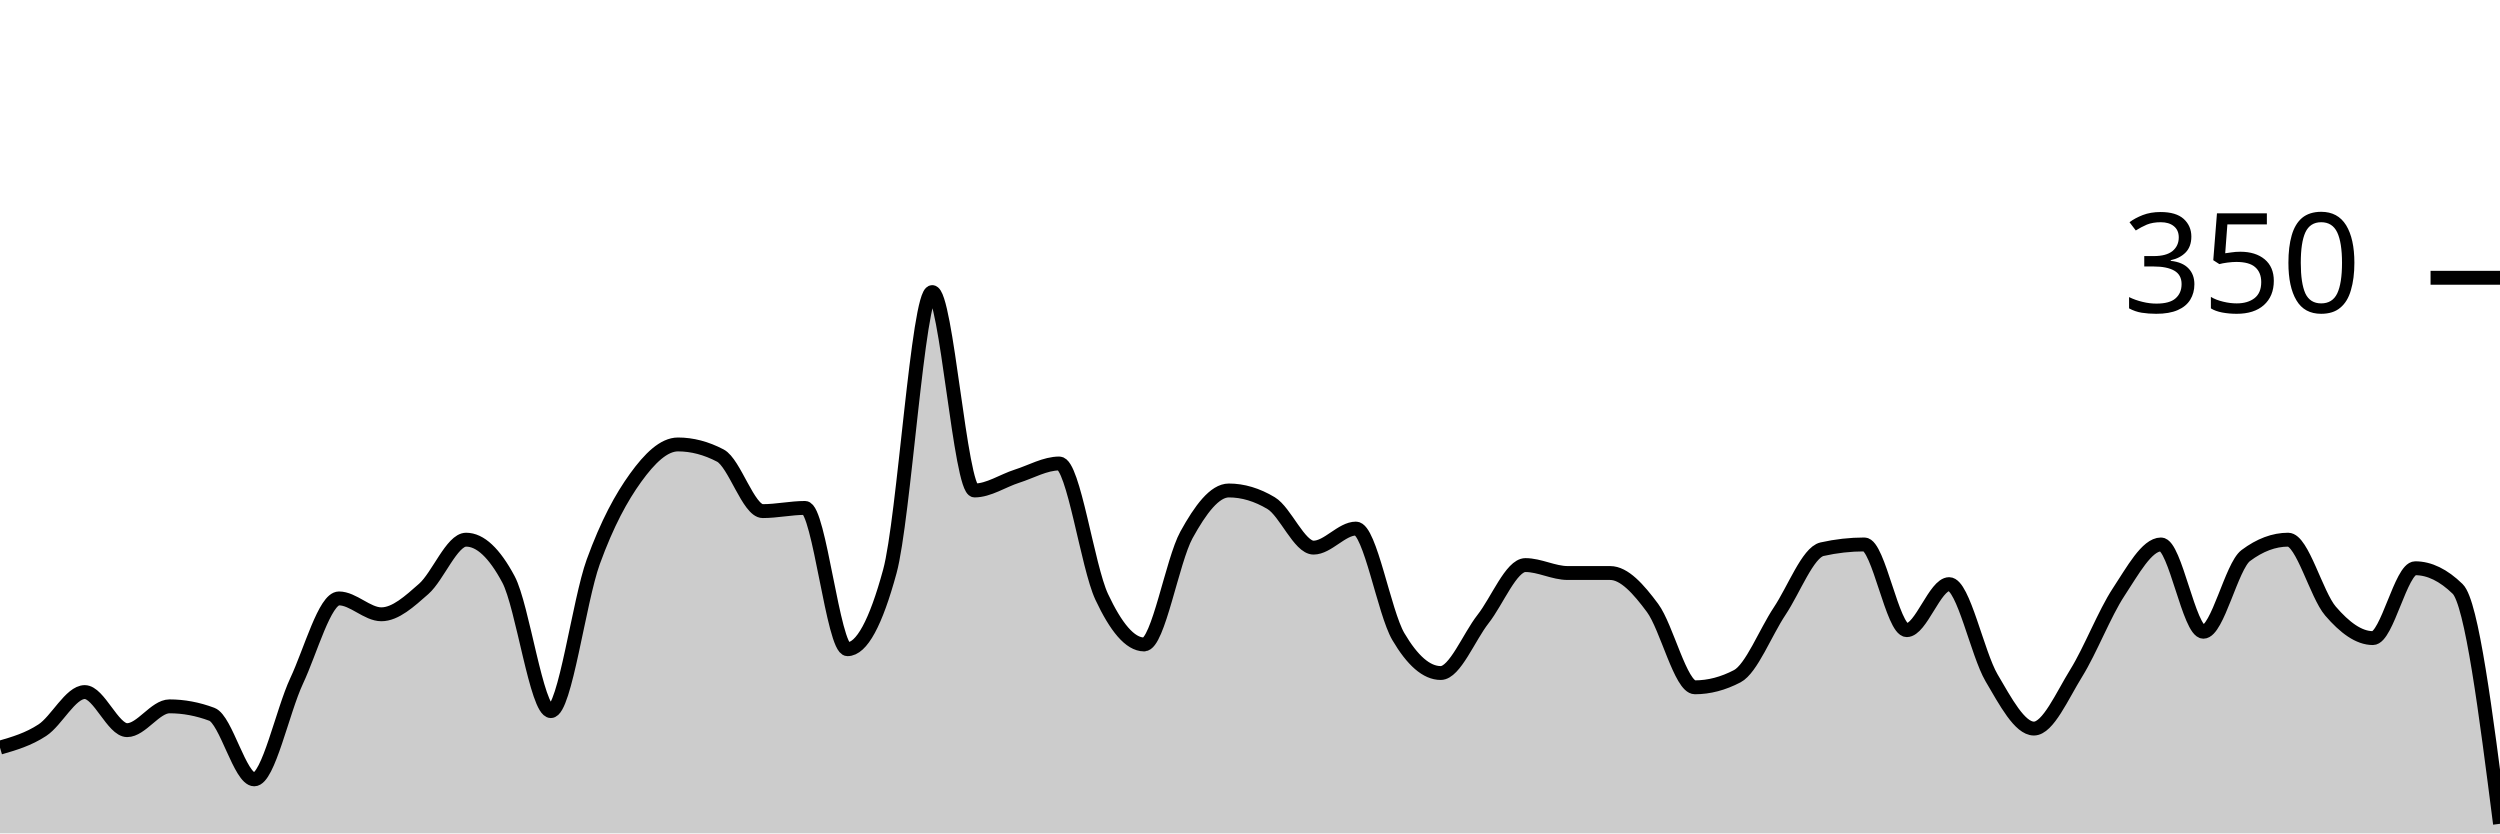
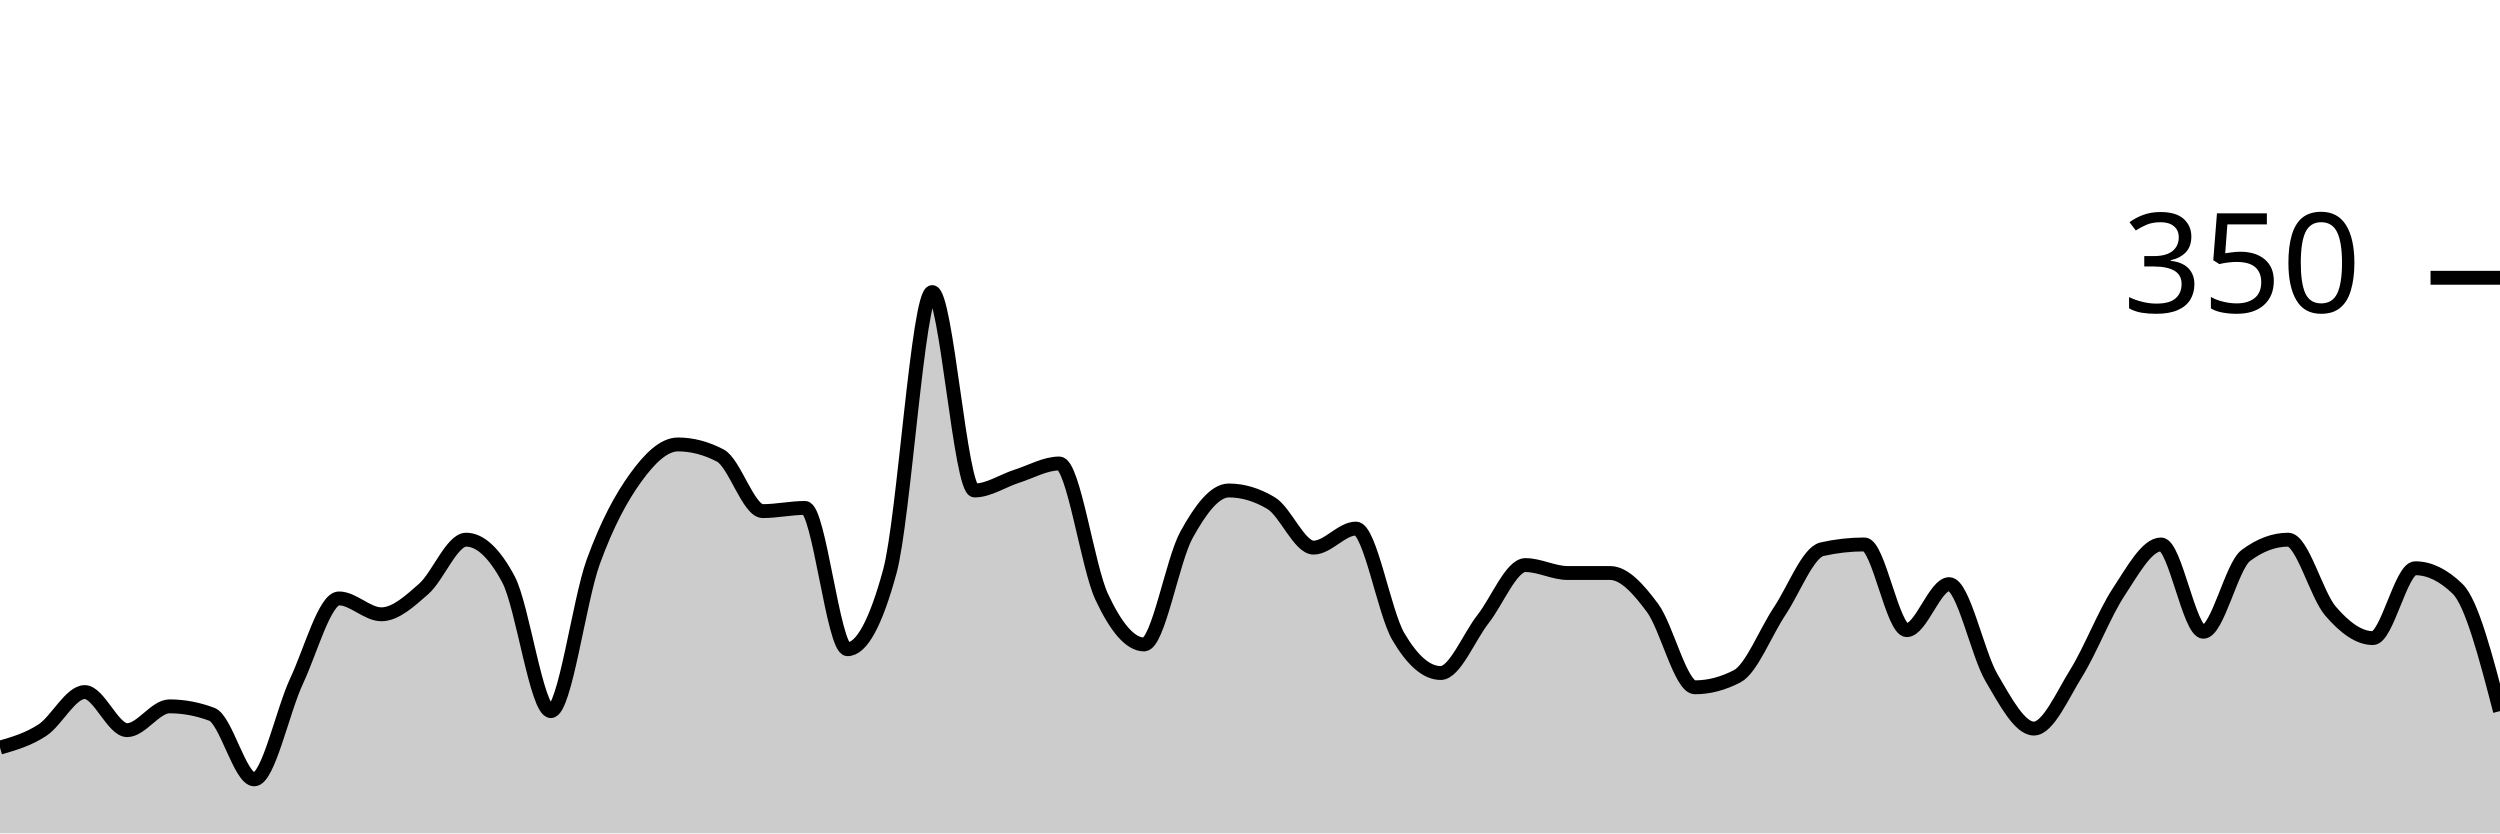
<svg xmlns="http://www.w3.org/2000/svg" viewBox="0 0 180 60">
  <g transform="translate(0,20)">
-     <path class="area" fill="rgba(0, 0, 0, 0.2)" d="M0,33.829C1.017,33.533,2.034,33.238,3.051,32.571C4.068,31.905,5.085,29.829,6.102,29.829C7.119,29.829,8.136,32.571,9.153,32.571C10.169,32.571,11.186,30.857,12.203,30.857C13.22,30.857,14.237,31.048,15.254,31.429C16.271,31.81,17.288,36.114,18.305,36.114C19.322,36.114,20.339,31.2,21.356,29.029C22.373,26.857,23.39,23.086,24.407,23.086C25.424,23.086,26.441,24.229,27.458,24.229C28.475,24.229,29.492,23.295,30.508,22.4C31.525,21.505,32.542,18.857,33.559,18.857C34.576,18.857,35.593,19.81,36.61,21.714C37.627,23.619,38.644,31.2,39.661,31.2C40.678,31.2,41.695,23.257,42.712,20.457C43.729,17.657,44.746,15.81,45.763,14.4C46.78,12.99,47.797,12,48.814,12C49.831,12,50.847,12.267,51.864,12.8C52.881,13.333,53.898,16.8,54.915,16.8C55.932,16.8,56.949,16.571,57.966,16.571C58.983,16.571,60,26.743,61.017,26.743C62.034,26.743,63.051,24.876,64.068,21.143C65.085,17.41,66.102,1.029,67.119,1.029C68.136,1.029,69.153,15.314,70.169,15.314C71.186,15.314,72.203,14.61,73.22,14.286C74.237,13.962,75.254,13.371,76.271,13.371C77.288,13.371,78.305,20.8,79.322,22.971C80.339,25.143,81.356,26.4,82.373,26.4C83.39,26.4,84.407,20.362,85.424,18.514C86.441,16.667,87.458,15.314,88.475,15.314C89.492,15.314,90.508,15.619,91.525,16.229C92.542,16.838,93.559,19.429,94.576,19.429C95.593,19.429,96.61,18.057,97.627,18.057C98.644,18.057,99.661,24.095,100.678,25.829C101.695,27.562,102.712,28.457,103.729,28.457C104.746,28.457,105.763,25.867,106.78,24.571C107.797,23.276,108.814,20.686,109.831,20.686C110.847,20.686,111.864,21.257,112.881,21.257C113.898,21.257,114.915,21.257,115.932,21.257C116.949,21.257,117.966,22.4,118.983,23.771C120,25.143,121.017,29.486,122.034,29.486C123.051,29.486,124.068,29.219,125.085,28.686C126.102,28.152,127.119,25.524,128.136,24C129.153,22.476,130.169,19.771,131.186,19.543C132.203,19.314,133.22,19.2,134.237,19.2C135.254,19.2,136.271,25.371,137.288,25.371C138.305,25.371,139.322,22.057,140.339,22.057C141.356,22.057,142.373,27.067,143.39,28.8C144.407,30.533,145.424,32.457,146.441,32.457C147.458,32.457,148.475,30.095,149.492,28.457C150.508,26.819,151.525,24.171,152.542,22.629C153.559,21.086,154.576,19.2,155.593,19.2C156.61,19.2,157.627,25.486,158.644,25.486C159.661,25.486,160.678,20.762,161.695,20C162.712,19.238,163.729,18.857,164.746,18.857C165.763,18.857,166.78,22.819,167.797,24C168.814,25.181,169.831,25.943,170.847,25.943C171.864,25.943,172.881,20.914,173.898,20.914C174.915,20.914,175.932,21.41,176.949,22.4C177.966,23.39,178.983,31.352,180,39.314L180,40C178.983,40,177.966,40,176.949,40C175.932,40,174.915,40,173.898,40C172.881,40,171.864,40,170.847,40C169.831,40,168.814,40,167.797,40C166.78,40,165.763,40,164.746,40C163.729,40,162.712,40,161.695,40C160.678,40,159.661,40,158.644,40C157.627,40,156.61,40,155.593,40C154.576,40,153.559,40,152.542,40C151.525,40,150.508,40,149.492,40C148.475,40,147.458,40,146.441,40C145.424,40,144.407,40,143.39,40C142.373,40,141.356,40,140.339,40C139.322,40,138.305,40,137.288,40C136.271,40,135.254,40,134.237,40C133.22,40,132.203,40,131.186,40C130.169,40,129.153,40,128.136,40C127.119,40,126.102,40,125.085,40C124.068,40,123.051,40,122.034,40C121.017,40,120,40,118.983,40C117.966,40,116.949,40,115.932,40C114.915,40,113.898,40,112.881,40C111.864,40,110.847,40,109.831,40C108.814,40,107.797,40,106.78,40C105.763,40,104.746,40,103.729,40C102.712,40,101.695,40,100.678,40C99.661,40,98.644,40,97.627,40C96.61,40,95.593,40,94.576,40C93.559,40,92.542,40,91.525,40C90.508,40,89.492,40,88.475,40C87.458,40,86.441,40,85.424,40C84.407,40,83.39,40,82.373,40C81.356,40,80.339,40,79.322,40C78.305,40,77.288,40,76.271,40C75.254,40,74.237,40,73.22,40C72.203,40,71.186,40,70.169,40C69.153,40,68.136,40,67.119,40C66.102,40,65.085,40,64.068,40C63.051,40,62.034,40,61.017,40C60,40,58.983,40,57.966,40C56.949,40,55.932,40,54.915,40C53.898,40,52.881,40,51.864,40C50.847,40,49.831,40,48.814,40C47.797,40,46.78,40,45.763,40C44.746,40,43.729,40,42.712,40C41.695,40,40.678,40,39.661,40C38.644,40,37.627,40,36.61,40C35.593,40,34.576,40,33.559,40C32.542,40,31.525,40,30.508,40C29.492,40,28.475,40,27.458,40C26.441,40,25.424,40,24.407,40C23.39,40,22.373,40,21.356,40C20.339,40,19.322,40,18.305,40C17.288,40,16.271,40,15.254,40C14.237,40,13.22,40,12.203,40C11.186,40,10.169,40,9.153,40C8.136,40,7.119,40,6.102,40C5.085,40,4.068,40,3.051,40C2.034,40,1.017,40,0,40Z" />
-     <path class="line" stroke="black" fill="none" d="M0,33.829C1.017,33.533,2.034,33.238,3.051,32.571C4.068,31.905,5.085,29.829,6.102,29.829C7.119,29.829,8.136,32.571,9.153,32.571C10.169,32.571,11.186,30.857,12.203,30.857C13.22,30.857,14.237,31.048,15.254,31.429C16.271,31.81,17.288,36.114,18.305,36.114C19.322,36.114,20.339,31.2,21.356,29.029C22.373,26.857,23.39,23.086,24.407,23.086C25.424,23.086,26.441,24.229,27.458,24.229C28.475,24.229,29.492,23.295,30.508,22.4C31.525,21.505,32.542,18.857,33.559,18.857C34.576,18.857,35.593,19.81,36.61,21.714C37.627,23.619,38.644,31.2,39.661,31.2C40.678,31.2,41.695,23.257,42.712,20.457C43.729,17.657,44.746,15.81,45.763,14.4C46.78,12.99,47.797,12,48.814,12C49.831,12,50.847,12.267,51.864,12.8C52.881,13.333,53.898,16.8,54.915,16.8C55.932,16.8,56.949,16.571,57.966,16.571C58.983,16.571,60,26.743,61.017,26.743C62.034,26.743,63.051,24.876,64.068,21.143C65.085,17.41,66.102,1.029,67.119,1.029C68.136,1.029,69.153,15.314,70.169,15.314C71.186,15.314,72.203,14.61,73.22,14.286C74.237,13.962,75.254,13.371,76.271,13.371C77.288,13.371,78.305,20.8,79.322,22.971C80.339,25.143,81.356,26.4,82.373,26.4C83.39,26.4,84.407,20.362,85.424,18.514C86.441,16.667,87.458,15.314,88.475,15.314C89.492,15.314,90.508,15.619,91.525,16.229C92.542,16.838,93.559,19.429,94.576,19.429C95.593,19.429,96.61,18.057,97.627,18.057C98.644,18.057,99.661,24.095,100.678,25.829C101.695,27.562,102.712,28.457,103.729,28.457C104.746,28.457,105.763,25.867,106.78,24.571C107.797,23.276,108.814,20.686,109.831,20.686C110.847,20.686,111.864,21.257,112.881,21.257C113.898,21.257,114.915,21.257,115.932,21.257C116.949,21.257,117.966,22.4,118.983,23.771C120,25.143,121.017,29.486,122.034,29.486C123.051,29.486,124.068,29.219,125.085,28.686C126.102,28.152,127.119,25.524,128.136,24C129.153,22.476,130.169,19.771,131.186,19.543C132.203,19.314,133.22,19.2,134.237,19.2C135.254,19.2,136.271,25.371,137.288,25.371C138.305,25.371,139.322,22.057,140.339,22.057C141.356,22.057,142.373,27.067,143.39,28.8C144.407,30.533,145.424,32.457,146.441,32.457C147.458,32.457,148.475,30.095,149.492,28.457C150.508,26.819,151.525,24.171,152.542,22.629C153.559,21.086,154.576,19.2,155.593,19.2C156.61,19.2,157.627,25.486,158.644,25.486C159.661,25.486,160.678,20.762,161.695,20C162.712,19.238,163.729,18.857,164.746,18.857C165.763,18.857,166.78,22.819,167.797,24C168.814,25.181,169.831,25.943,170.847,25.943C171.864,25.943,172.881,20.914,173.898,20.914C174.915,20.914,175.932,21.41,176.949,22.4C177.966,23.39,178.983,31.352,180,39.314" />
+     <path class="area" fill="rgba(0, 0, 0, 0.2)" d="M0,33.829C1.017,33.533,2.034,33.238,3.051,32.571C4.068,31.905,5.085,29.829,6.102,29.829C7.119,29.829,8.136,32.571,9.153,32.571C10.169,32.571,11.186,30.857,12.203,30.857C13.22,30.857,14.237,31.048,15.254,31.429C16.271,31.81,17.288,36.114,18.305,36.114C19.322,36.114,20.339,31.2,21.356,29.029C22.373,26.857,23.39,23.086,24.407,23.086C25.424,23.086,26.441,24.229,27.458,24.229C28.475,24.229,29.492,23.295,30.508,22.4C31.525,21.505,32.542,18.857,33.559,18.857C34.576,18.857,35.593,19.81,36.61,21.714C37.627,23.619,38.644,31.2,39.661,31.2C40.678,31.2,41.695,23.257,42.712,20.457C43.729,17.657,44.746,15.81,45.763,14.4C46.78,12.99,47.797,12,48.814,12C49.831,12,50.847,12.267,51.864,12.8C52.881,13.333,53.898,16.8,54.915,16.8C55.932,16.8,56.949,16.571,57.966,16.571C58.983,16.571,60,26.743,61.017,26.743C62.034,26.743,63.051,24.876,64.068,21.143C65.085,17.41,66.102,1.029,67.119,1.029C68.136,1.029,69.153,15.314,70.169,15.314C71.186,15.314,72.203,14.61,73.22,14.286C74.237,13.962,75.254,13.371,76.271,13.371C77.288,13.371,78.305,20.8,79.322,22.971C80.339,25.143,81.356,26.4,82.373,26.4C83.39,26.4,84.407,20.362,85.424,18.514C86.441,16.667,87.458,15.314,88.475,15.314C89.492,15.314,90.508,15.619,91.525,16.229C92.542,16.838,93.559,19.429,94.576,19.429C95.593,19.429,96.61,18.057,97.627,18.057C98.644,18.057,99.661,24.095,100.678,25.829C101.695,27.562,102.712,28.457,103.729,28.457C104.746,28.457,105.763,25.867,106.78,24.571C107.797,23.276,108.814,20.686,109.831,20.686C110.847,20.686,111.864,21.257,112.881,21.257C113.898,21.257,114.915,21.257,115.932,21.257C116.949,21.257,117.966,22.4,118.983,23.771C120,25.143,121.017,29.486,122.034,29.486C123.051,29.486,124.068,29.219,125.085,28.686C126.102,28.152,127.119,25.524,128.136,24C129.153,22.476,130.169,19.771,131.186,19.543C132.203,19.314,133.22,19.2,134.237,19.2C135.254,19.2,136.271,25.371,137.288,25.371C138.305,25.371,139.322,22.057,140.339,22.057C141.356,22.057,142.373,27.067,143.39,28.8C144.407,30.533,145.424,32.457,146.441,32.457C147.458,32.457,148.475,30.095,149.492,28.457C150.508,26.819,151.525,24.171,152.542,22.629C153.559,21.086,154.576,19.2,155.593,19.2C156.61,19.2,157.627,25.486,158.644,25.486C159.661,25.486,160.678,20.762,161.695,20C162.712,19.238,163.729,18.857,164.746,18.857C165.763,18.857,166.78,22.819,167.797,24C168.814,25.181,169.831,25.943,170.847,25.943C171.864,25.943,172.881,20.914,173.898,20.914C174.915,20.914,175.932,21.41,176.949,22.4C177.966,23.39,178.983,27.295,180,31.2L180,40C178.983,40,177.966,40,176.949,40C175.932,40,174.915,40,173.898,40C172.881,40,171.864,40,170.847,40C169.831,40,168.814,40,167.797,40C166.78,40,165.763,40,164.746,40C163.729,40,162.712,40,161.695,40C160.678,40,159.661,40,158.644,40C157.627,40,156.61,40,155.593,40C154.576,40,153.559,40,152.542,40C151.525,40,150.508,40,149.492,40C148.475,40,147.458,40,146.441,40C145.424,40,144.407,40,143.39,40C142.373,40,141.356,40,140.339,40C139.322,40,138.305,40,137.288,40C136.271,40,135.254,40,134.237,40C133.22,40,132.203,40,131.186,40C130.169,40,129.153,40,128.136,40C127.119,40,126.102,40,125.085,40C124.068,40,123.051,40,122.034,40C121.017,40,120,40,118.983,40C117.966,40,116.949,40,115.932,40C114.915,40,113.898,40,112.881,40C111.864,40,110.847,40,109.831,40C108.814,40,107.797,40,106.78,40C105.763,40,104.746,40,103.729,40C102.712,40,101.695,40,100.678,40C99.661,40,98.644,40,97.627,40C96.61,40,95.593,40,94.576,40C93.559,40,92.542,40,91.525,40C90.508,40,89.492,40,88.475,40C87.458,40,86.441,40,85.424,40C84.407,40,83.39,40,82.373,40C81.356,40,80.339,40,79.322,40C78.305,40,77.288,40,76.271,40C75.254,40,74.237,40,73.22,40C72.203,40,71.186,40,70.169,40C69.153,40,68.136,40,67.119,40C66.102,40,65.085,40,64.068,40C63.051,40,62.034,40,61.017,40C60,40,58.983,40,57.966,40C56.949,40,55.932,40,54.915,40C53.898,40,52.881,40,51.864,40C50.847,40,49.831,40,48.814,40C47.797,40,46.78,40,45.763,40C44.746,40,43.729,40,42.712,40C41.695,40,40.678,40,39.661,40C38.644,40,37.627,40,36.61,40C35.593,40,34.576,40,33.559,40C32.542,40,31.525,40,30.508,40C29.492,40,28.475,40,27.458,40C26.441,40,25.424,40,24.407,40C23.39,40,22.373,40,21.356,40C20.339,40,19.322,40,18.305,40C17.288,40,16.271,40,15.254,40C14.237,40,13.22,40,12.203,40C11.186,40,10.169,40,9.153,40C8.136,40,7.119,40,6.102,40C5.085,40,4.068,40,3.051,40C2.034,40,1.017,40,0,40Z" />
+     <path class="line" stroke="black" fill="none" d="M0,33.829C1.017,33.533,2.034,33.238,3.051,32.571C4.068,31.905,5.085,29.829,6.102,29.829C7.119,29.829,8.136,32.571,9.153,32.571C10.169,32.571,11.186,30.857,12.203,30.857C13.22,30.857,14.237,31.048,15.254,31.429C16.271,31.81,17.288,36.114,18.305,36.114C19.322,36.114,20.339,31.2,21.356,29.029C22.373,26.857,23.39,23.086,24.407,23.086C25.424,23.086,26.441,24.229,27.458,24.229C28.475,24.229,29.492,23.295,30.508,22.4C31.525,21.505,32.542,18.857,33.559,18.857C34.576,18.857,35.593,19.81,36.61,21.714C37.627,23.619,38.644,31.2,39.661,31.2C40.678,31.2,41.695,23.257,42.712,20.457C43.729,17.657,44.746,15.81,45.763,14.4C46.78,12.99,47.797,12,48.814,12C49.831,12,50.847,12.267,51.864,12.8C52.881,13.333,53.898,16.8,54.915,16.8C55.932,16.8,56.949,16.571,57.966,16.571C58.983,16.571,60,26.743,61.017,26.743C62.034,26.743,63.051,24.876,64.068,21.143C65.085,17.41,66.102,1.029,67.119,1.029C68.136,1.029,69.153,15.314,70.169,15.314C71.186,15.314,72.203,14.61,73.22,14.286C74.237,13.962,75.254,13.371,76.271,13.371C77.288,13.371,78.305,20.8,79.322,22.971C80.339,25.143,81.356,26.4,82.373,26.4C83.39,26.4,84.407,20.362,85.424,18.514C86.441,16.667,87.458,15.314,88.475,15.314C89.492,15.314,90.508,15.619,91.525,16.229C92.542,16.838,93.559,19.429,94.576,19.429C95.593,19.429,96.61,18.057,97.627,18.057C98.644,18.057,99.661,24.095,100.678,25.829C101.695,27.562,102.712,28.457,103.729,28.457C104.746,28.457,105.763,25.867,106.78,24.571C107.797,23.276,108.814,20.686,109.831,20.686C110.847,20.686,111.864,21.257,112.881,21.257C113.898,21.257,114.915,21.257,115.932,21.257C116.949,21.257,117.966,22.4,118.983,23.771C120,25.143,121.017,29.486,122.034,29.486C123.051,29.486,124.068,29.219,125.085,28.686C126.102,28.152,127.119,25.524,128.136,24C129.153,22.476,130.169,19.771,131.186,19.543C132.203,19.314,133.22,19.2,134.237,19.2C135.254,19.2,136.271,25.371,137.288,25.371C138.305,25.371,139.322,22.057,140.339,22.057C141.356,22.057,142.373,27.067,143.39,28.8C144.407,30.533,145.424,32.457,146.441,32.457C147.458,32.457,148.475,30.095,149.492,28.457C150.508,26.819,151.525,24.171,152.542,22.629C153.559,21.086,154.576,19.2,155.593,19.2C156.61,19.2,157.627,25.486,158.644,25.486C159.661,25.486,160.678,20.762,161.695,20C162.712,19.238,163.729,18.857,164.746,18.857C165.763,18.857,166.78,22.819,167.797,24C168.814,25.181,169.831,25.943,170.847,25.943C171.864,25.943,172.881,20.914,173.898,20.914C174.915,20.914,175.932,21.41,176.949,22.4C177.966,23.39,178.983,27.295,180,31.2" />
    <path class="axis-ceiling" stroke-width="1" stroke="black" fill="none" d="M175,0L180,0" />
    <text class="axis-ceiling-label" font-family="sans-serif" text-anchor="end" font-size="10px" x="170" y="2.5">350</text>
  </g>
</svg>
